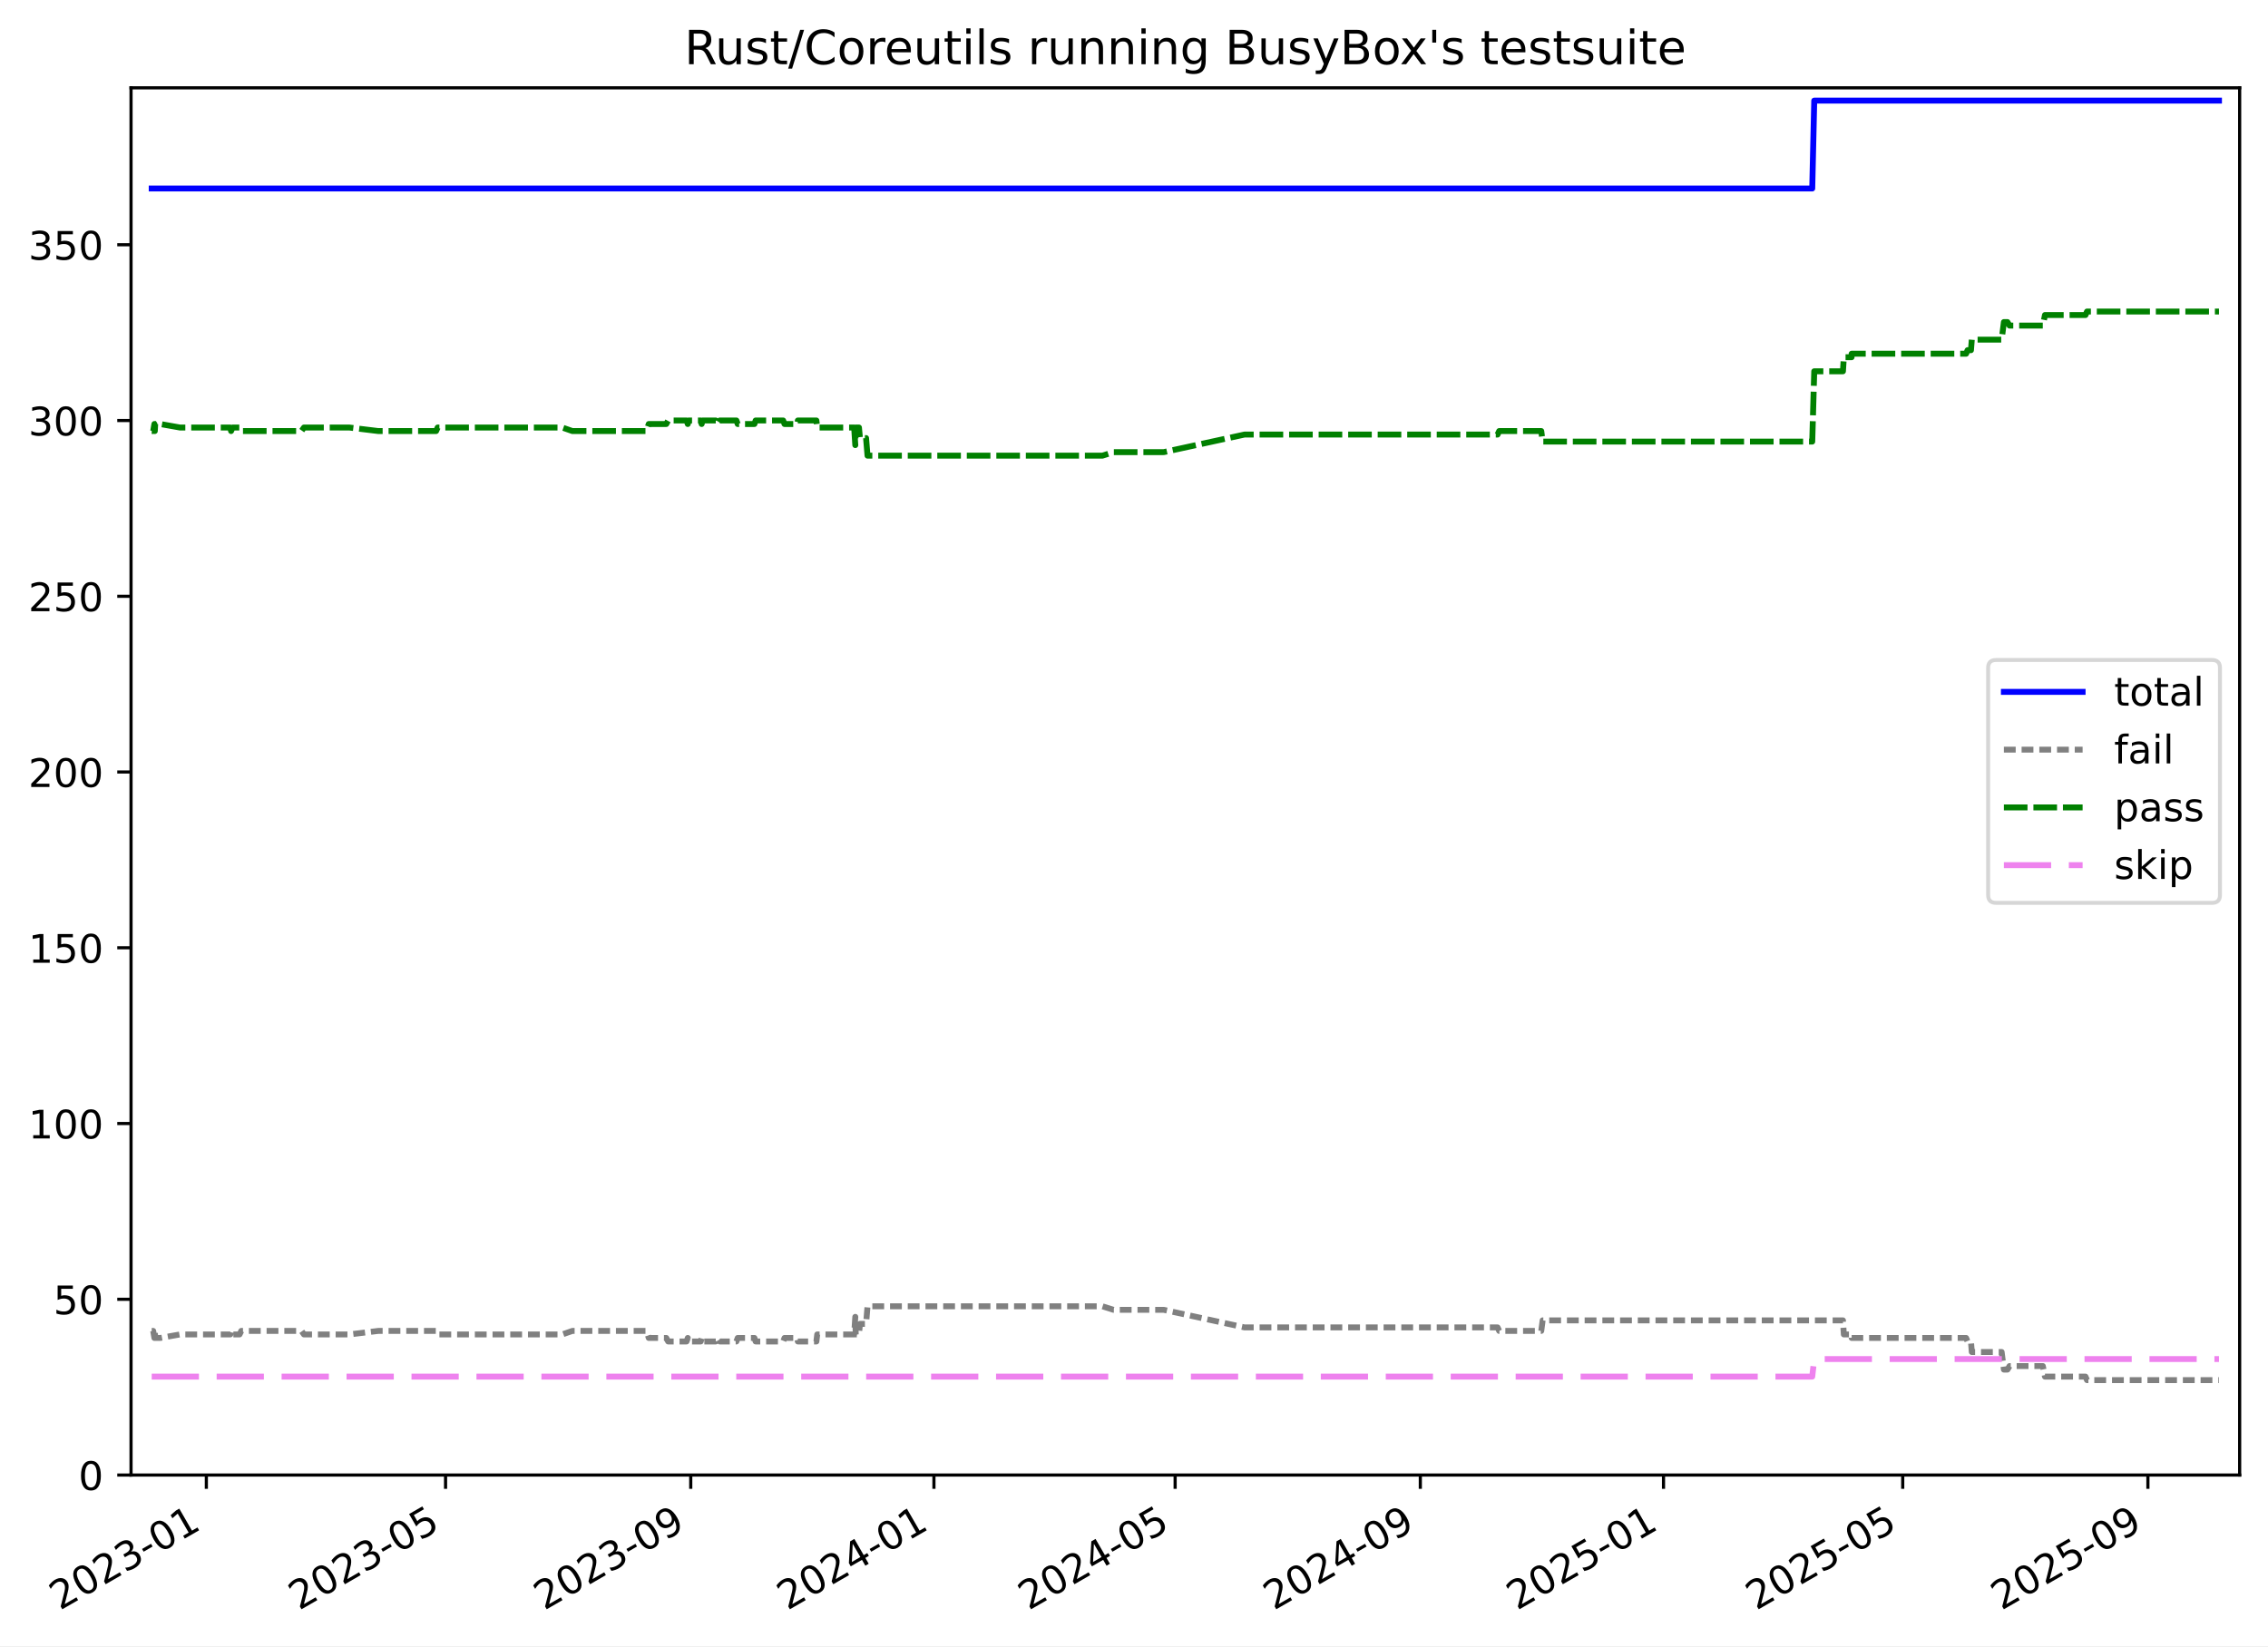
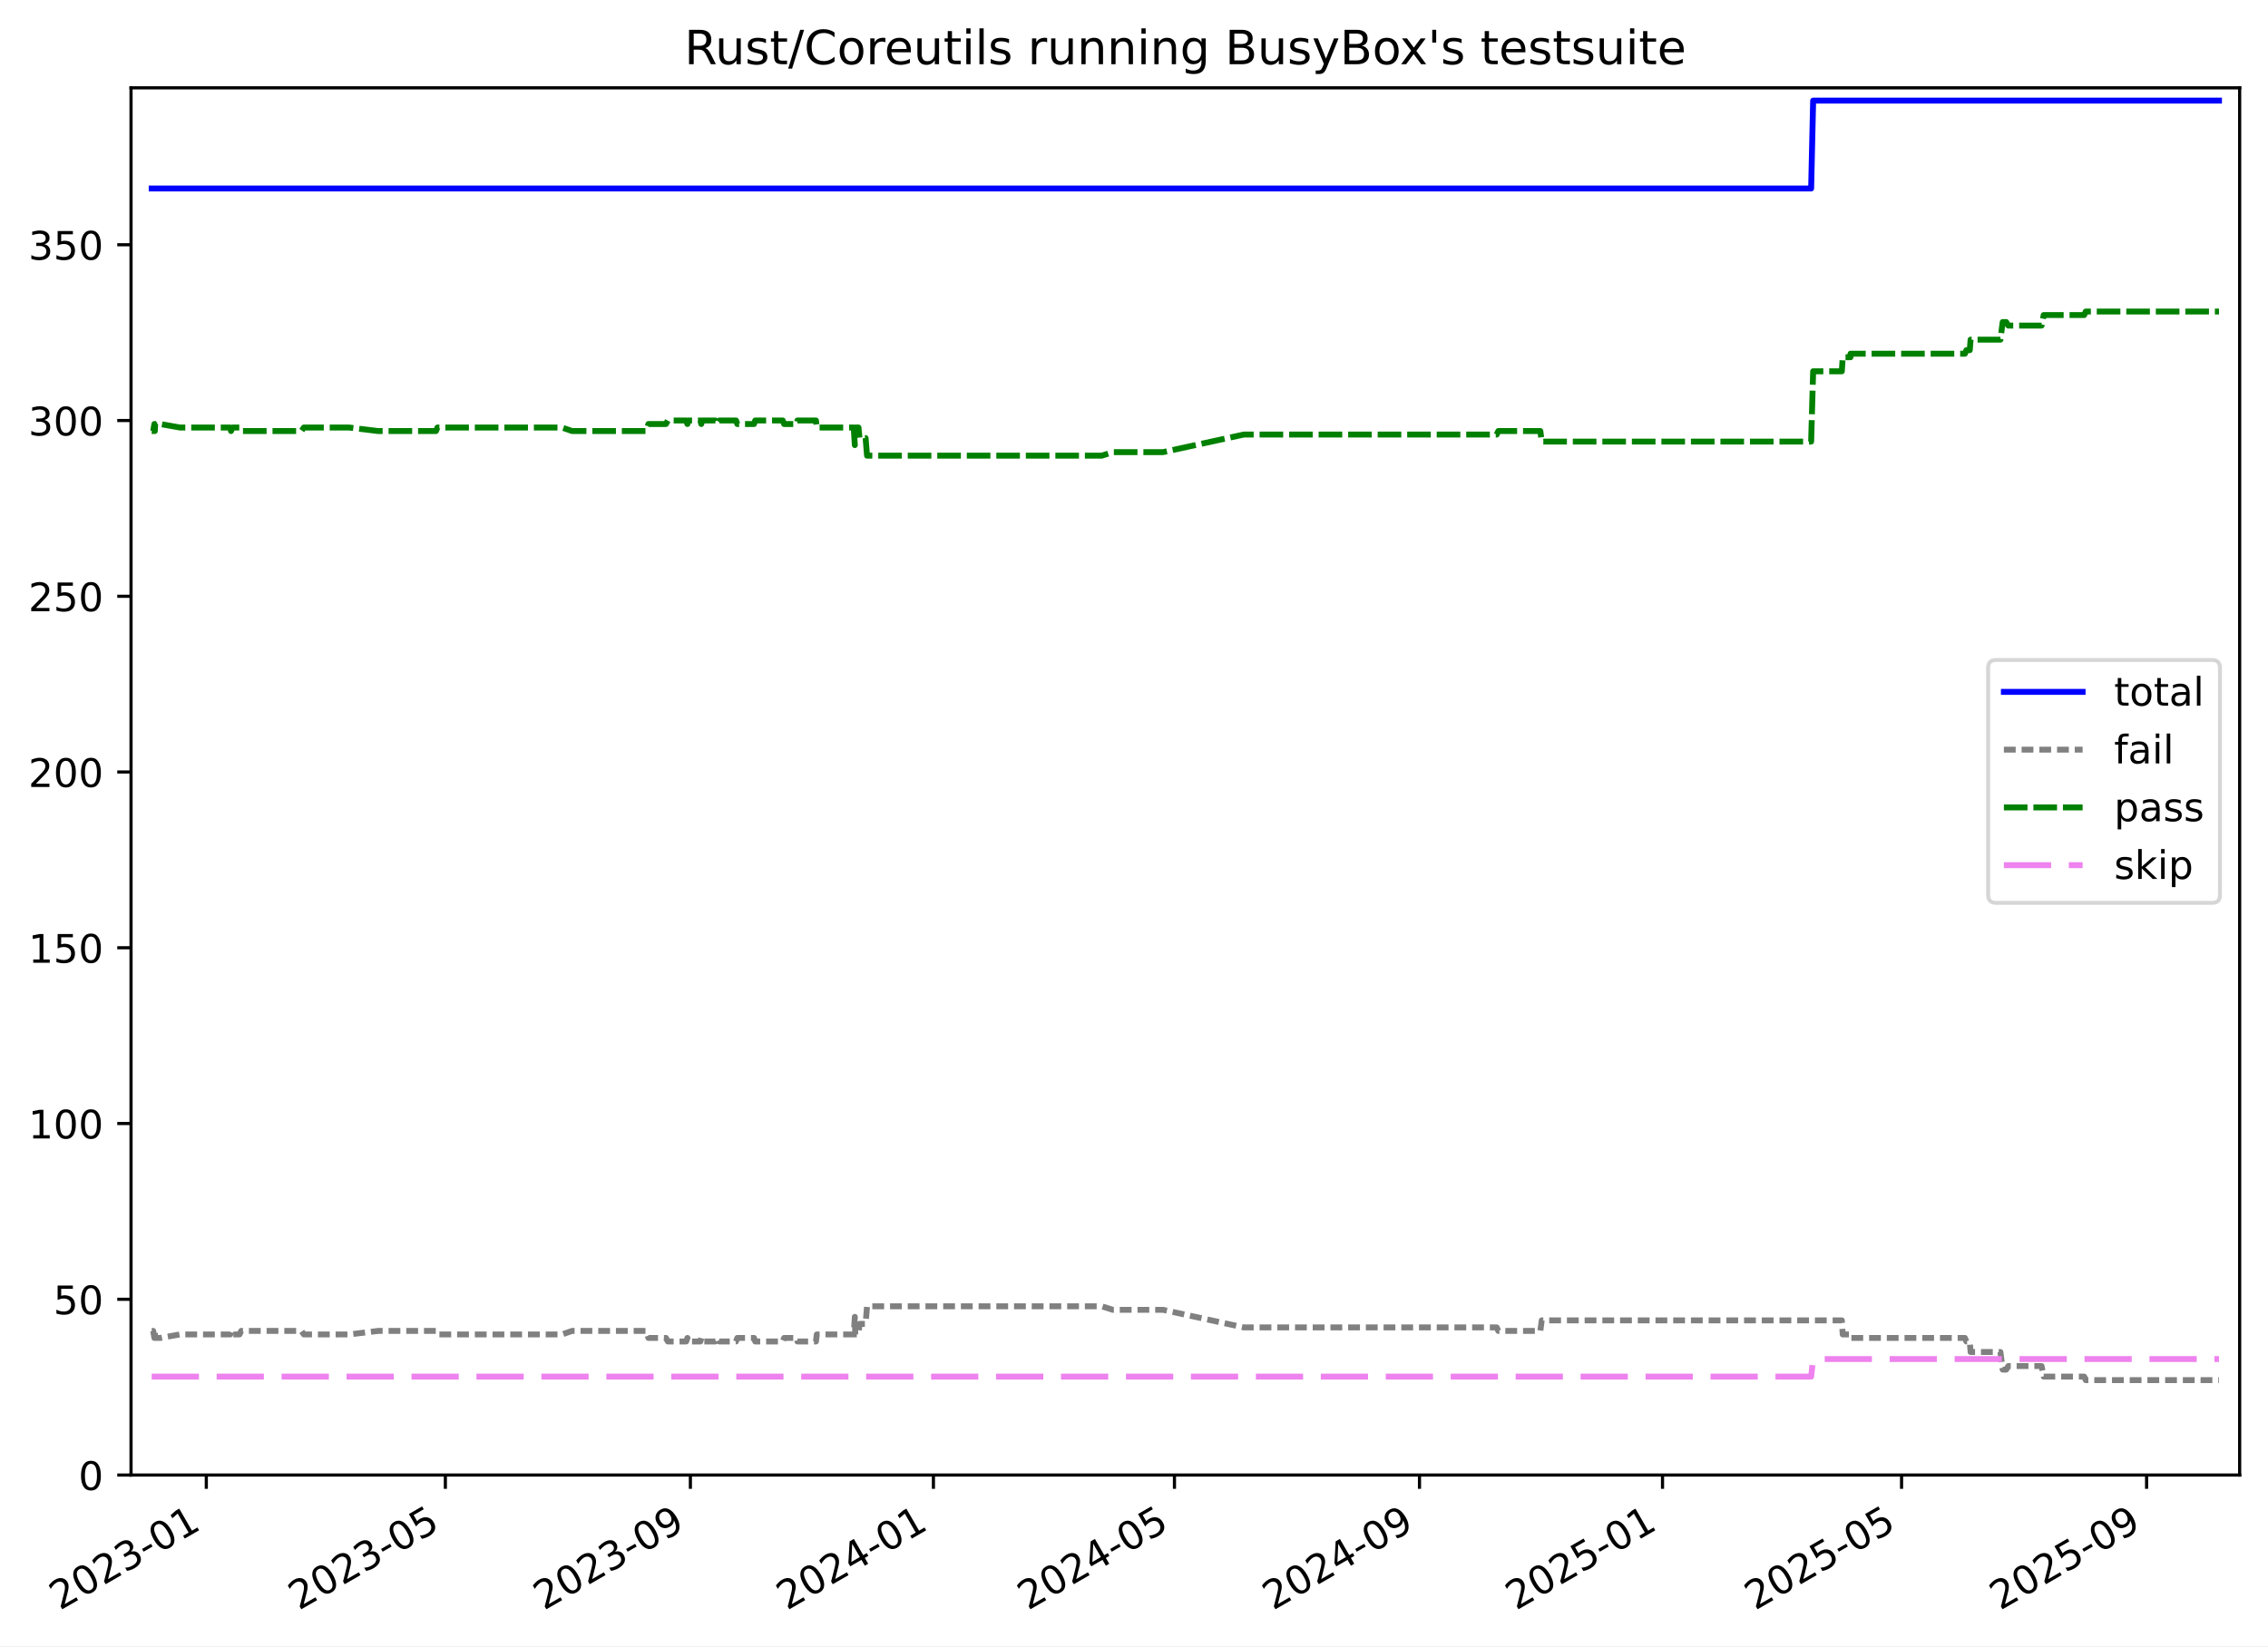
<svg xmlns="http://www.w3.org/2000/svg" xmlns:xlink="http://www.w3.org/1999/xlink" width="576.168pt" height="418.303pt" viewBox="0 0 576.168 418.303" version="1.1">
  <defs>
    <style type="text/css">*{stroke-linejoin: round; stroke-linecap: butt}</style>
  </defs>
  <g id="figure_1">
    <g id="patch_1">
      <path d="M -0 418.303  L 576.168 418.303  L 576.168 0  L -0 0  z " style="fill: #ffffff" />
    </g>
    <g id="axes_1">
      <g id="patch_2">
        <path d="M 33.288 374.83  L 568.967 374.83  L 568.967 22.318  L 33.288 22.318  z " style="fill: #ffffff" />
      </g>
      <g id="matplotlib.axis_1">
        <g id="xtick_1">
          <g id="line2d_1">
            <defs>
-               <path id="md7e849ab6e" d="M 0 0  L 0 3.5  " style="stroke: #000000; stroke-width: 0.8" />
-             </defs>
-             <g>
-               <use xlink:href="#md7e849ab6e" x="52.421" y="374.83" style="stroke: #000000; stroke-width: 0.8" />
+               <path id="m1ef2f9c9e7" d="M 0 0  L 0 3.5  " style="stroke: #000000; stroke-width: 0.8" />
+             </defs>
+             <g>
+               <use xlink:href="#m1ef2f9c9e7" x="52.412" y="374.83" style="stroke: #000000; stroke-width: 0.8" />
            </g>
          </g>
          <g id="text_1">
-             <g transform="translate(15.19619 409.302) rotate(-30) scale(0.1 -0.1)">
+             <g transform="translate(15.18704 409.302) rotate(-30) scale(0.1 -0.1)">
              <defs>
                <path id="DejaVuSans-32" d="M 1228 531  L 3431 531  L 3431 0  L 469 0  L 469 531  Q 828 903 1448 1529  Q 2069 2156 2228 2338  Q 2531 2678 2651 2914  Q 2772 3150 2772 3378  Q 2772 3750 2511 3984  Q 2250 4219 1831 4219  Q 1534 4219 1204 4116  Q 875 4013 500 3803  L 500 4441  Q 881 4594 1212 4672  Q 1544 4750 1819 4750  Q 2544 4750 2975 4387  Q 3406 4025 3406 3419  Q 3406 3131 3298 2873  Q 3191 2616 2906 2266  Q 2828 2175 2409 1742  Q 1991 1309 1228 531  z " transform="scale(0.015625)" />
                <path id="DejaVuSans-30" d="M 2034 4250  Q 1547 4250 1301 3770  Q 1056 3291 1056 2328  Q 1056 1369 1301 889  Q 1547 409 2034 409  Q 2525 409 2770 889  Q 3016 1369 3016 2328  Q 3016 3291 2770 3770  Q 2525 4250 2034 4250  z M 2034 4750  Q 2819 4750 3233 4129  Q 3647 3509 3647 2328  Q 3647 1150 3233 529  Q 2819 -91 2034 -91  Q 1250 -91 836 529  Q 422 1150 422 2328  Q 422 3509 836 4129  Q 1250 4750 2034 4750  z " transform="scale(0.015625)" />
                <path id="DejaVuSans-33" d="M 2597 2516  Q 3050 2419 3304 2112  Q 3559 1806 3559 1356  Q 3559 666 3084 287  Q 2609 -91 1734 -91  Q 1441 -91 1130 -33  Q 819 25 488 141  L 488 750  Q 750 597 1062 519  Q 1375 441 1716 441  Q 2309 441 2620 675  Q 2931 909 2931 1356  Q 2931 1769 2642 2001  Q 2353 2234 1838 2234  L 1294 2234  L 1294 2753  L 1863 2753  Q 2328 2753 2575 2939  Q 2822 3125 2822 3475  Q 2822 3834 2567 4026  Q 2313 4219 1838 4219  Q 1578 4219 1281 4162  Q 984 4106 628 3988  L 628 4550  Q 988 4650 1302 4700  Q 1616 4750 1894 4750  Q 2613 4750 3031 4423  Q 3450 4097 3450 3541  Q 3450 3153 3228 2886  Q 3006 2619 2597 2516  z " transform="scale(0.015625)" />
                <path id="DejaVuSans-2d" d="M 313 2009  L 1997 2009  L 1997 1497  L 313 1497  L 313 2009  z " transform="scale(0.015625)" />
                <path id="DejaVuSans-31" d="M 794 531  L 1825 531  L 1825 4091  L 703 3866  L 703 4441  L 1819 4666  L 2450 4666  L 2450 531  L 3481 531  L 3481 0  L 794 0  L 794 531  z " transform="scale(0.015625)" />
              </defs>
              <use xlink:href="#DejaVuSans-32" />
              <use xlink:href="#DejaVuSans-30" x="63.623" />
              <use xlink:href="#DejaVuSans-32" x="127.246" />
              <use xlink:href="#DejaVuSans-33" x="190.869" />
              <use xlink:href="#DejaVuSans-2d" x="254.492" />
              <use xlink:href="#DejaVuSans-30" x="290.576" />
              <use xlink:href="#DejaVuSans-31" x="354.199" />
            </g>
          </g>
        </g>
        <g id="xtick_2">
          <g id="line2d_2">
            <g>
-               <use xlink:href="#md7e849ab6e" x="113.19" y="374.83" style="stroke: #000000; stroke-width: 0.8" />
+               <use xlink:href="#m1ef2f9c9e7" x="113.14" y="374.83" style="stroke: #000000; stroke-width: 0.8" />
            </g>
          </g>
          <g id="text_2">
-             <g transform="translate(75.96479 409.302) rotate(-30) scale(0.1 -0.1)">
+             <g transform="translate(75.91558 409.302) rotate(-30) scale(0.1 -0.1)">
              <defs>
                <path id="DejaVuSans-35" d="M 691 4666  L 3169 4666  L 3169 4134  L 1269 4134  L 1269 2991  Q 1406 3038 1543 3061  Q 1681 3084 1819 3084  Q 2600 3084 3056 2656  Q 3513 2228 3513 1497  Q 3513 744 3044 326  Q 2575 -91 1722 -91  Q 1428 -91 1123 -41  Q 819 9 494 109  L 494 744  Q 775 591 1075 516  Q 1375 441 1709 441  Q 2250 441 2565 725  Q 2881 1009 2881 1497  Q 2881 1984 2565 2268  Q 2250 2553 1709 2553  Q 1456 2553 1204 2497  Q 953 2441 691 2322  L 691 4666  z " transform="scale(0.015625)" />
              </defs>
              <use xlink:href="#DejaVuSans-32" />
              <use xlink:href="#DejaVuSans-30" x="63.623" />
              <use xlink:href="#DejaVuSans-32" x="127.246" />
              <use xlink:href="#DejaVuSans-33" x="190.869" />
              <use xlink:href="#DejaVuSans-2d" x="254.492" />
              <use xlink:href="#DejaVuSans-30" x="290.576" />
              <use xlink:href="#DejaVuSans-35" x="354.199" />
            </g>
          </g>
        </g>
        <g id="xtick_3">
          <g id="line2d_3">
            <g>
-               <use xlink:href="#md7e849ab6e" x="175.477" y="374.83" style="stroke: #000000; stroke-width: 0.8" />
+               <use xlink:href="#m1ef2f9c9e7" x="175.387" y="374.83" style="stroke: #000000; stroke-width: 0.8" />
            </g>
          </g>
          <g id="text_3">
-             <g transform="translate(138.2526 409.302) rotate(-30) scale(0.1 -0.1)">
+             <g transform="translate(138.1623 409.302) rotate(-30) scale(0.1 -0.1)">
              <defs>
                <path id="DejaVuSans-39" d="M 703 97  L 703 672  Q 941 559 1184 500  Q 1428 441 1663 441  Q 2288 441 2617 861  Q 2947 1281 2994 2138  Q 2813 1869 2534 1725  Q 2256 1581 1919 1581  Q 1219 1581 811 2004  Q 403 2428 403 3163  Q 403 3881 828 4315  Q 1253 4750 1959 4750  Q 2769 4750 3195 4129  Q 3622 3509 3622 2328  Q 3622 1225 3098 567  Q 2575 -91 1691 -91  Q 1453 -91 1209 -44  Q 966 3 703 97  z M 1959 2075  Q 2384 2075 2632 2365  Q 2881 2656 2881 3163  Q 2881 3666 2632 3958  Q 2384 4250 1959 4250  Q 1534 4250 1286 3958  Q 1038 3666 1038 3163  Q 1038 2656 1286 2365  Q 1534 2075 1959 2075  z " transform="scale(0.015625)" />
              </defs>
              <use xlink:href="#DejaVuSans-32" />
              <use xlink:href="#DejaVuSans-30" x="63.623" />
              <use xlink:href="#DejaVuSans-32" x="127.246" />
              <use xlink:href="#DejaVuSans-33" x="190.869" />
              <use xlink:href="#DejaVuSans-2d" x="254.492" />
              <use xlink:href="#DejaVuSans-30" x="290.576" />
              <use xlink:href="#DejaVuSans-39" x="354.199" />
            </g>
          </g>
        </g>
        <g id="xtick_4">
          <g id="line2d_4">
            <g>
-               <use xlink:href="#md7e849ab6e" x="237.259" y="374.83" style="stroke: #000000; stroke-width: 0.8" />
+               <use xlink:href="#m1ef2f9c9e7" x="237.128" y="374.83" style="stroke: #000000; stroke-width: 0.8" />
            </g>
          </g>
          <g id="text_4">
-             <g transform="translate(200.034 409.302) rotate(-30) scale(0.1 -0.1)">
+             <g transform="translate(199.903 409.302) rotate(-30) scale(0.1 -0.1)">
              <defs>
                <path id="DejaVuSans-34" d="M 2419 4116  L 825 1625  L 2419 1625  L 2419 4116  z M 2253 4666  L 3047 4666  L 3047 1625  L 3713 1625  L 3713 1100  L 3047 1100  L 3047 0  L 2419 0  L 2419 1100  L 313 1100  L 313 1709  L 2253 4666  z " transform="scale(0.015625)" />
              </defs>
              <use xlink:href="#DejaVuSans-32" />
              <use xlink:href="#DejaVuSans-30" x="63.623" />
              <use xlink:href="#DejaVuSans-32" x="127.246" />
              <use xlink:href="#DejaVuSans-34" x="190.869" />
              <use xlink:href="#DejaVuSans-2d" x="254.492" />
              <use xlink:href="#DejaVuSans-30" x="290.576" />
              <use xlink:href="#DejaVuSans-31" x="354.199" />
            </g>
          </g>
        </g>
        <g id="xtick_5">
          <g id="line2d_5">
            <g>
-               <use xlink:href="#md7e849ab6e" x="298.534" y="374.83" style="stroke: #000000; stroke-width: 0.8" />
+               <use xlink:href="#m1ef2f9c9e7" x="298.362" y="374.83" style="stroke: #000000; stroke-width: 0.8" />
            </g>
          </g>
          <g id="text_5">
-             <g transform="translate(261.309 409.302) rotate(-30) scale(0.1 -0.1)">
+             <g transform="translate(261.1376 409.302) rotate(-30) scale(0.1 -0.1)">
              <use xlink:href="#DejaVuSans-32" />
              <use xlink:href="#DejaVuSans-30" x="63.623" />
              <use xlink:href="#DejaVuSans-32" x="127.246" />
              <use xlink:href="#DejaVuSans-34" x="190.869" />
              <use xlink:href="#DejaVuSans-2d" x="254.492" />
              <use xlink:href="#DejaVuSans-30" x="290.576" />
              <use xlink:href="#DejaVuSans-35" x="354.199" />
            </g>
          </g>
        </g>
        <g id="xtick_6">
          <g id="line2d_6">
            <g>
-               <use xlink:href="#md7e849ab6e" x="360.822" y="374.83" style="stroke: #000000; stroke-width: 0.8" />
+               <use xlink:href="#m1ef2f9c9e7" x="360.609" y="374.83" style="stroke: #000000; stroke-width: 0.8" />
            </g>
          </g>
          <g id="text_6">
-             <g transform="translate(323.5968 409.302) rotate(-30) scale(0.1 -0.1)">
+             <g transform="translate(323.3844 409.302) rotate(-30) scale(0.1 -0.1)">
              <use xlink:href="#DejaVuSans-32" />
              <use xlink:href="#DejaVuSans-30" x="63.623" />
              <use xlink:href="#DejaVuSans-32" x="127.246" />
              <use xlink:href="#DejaVuSans-34" x="190.869" />
              <use xlink:href="#DejaVuSans-2d" x="254.492" />
              <use xlink:href="#DejaVuSans-30" x="290.576" />
              <use xlink:href="#DejaVuSans-39" x="354.199" />
            </g>
          </g>
        </g>
        <g id="xtick_7">
          <g id="line2d_7">
            <g>
-               <use xlink:href="#md7e849ab6e" x="422.603" y="374.83" style="stroke: #000000; stroke-width: 0.8" />
+               <use xlink:href="#m1ef2f9c9e7" x="422.35" y="374.83" style="stroke: #000000; stroke-width: 0.8" />
            </g>
          </g>
          <g id="text_7">
-             <g transform="translate(385.3783 409.302) rotate(-30) scale(0.1 -0.1)">
+             <g transform="translate(385.1251 409.302) rotate(-30) scale(0.1 -0.1)">
              <use xlink:href="#DejaVuSans-32" />
              <use xlink:href="#DejaVuSans-30" x="63.623" />
              <use xlink:href="#DejaVuSans-32" x="127.246" />
              <use xlink:href="#DejaVuSans-35" x="190.869" />
              <use xlink:href="#DejaVuSans-2d" x="254.492" />
              <use xlink:href="#DejaVuSans-30" x="290.576" />
              <use xlink:href="#DejaVuSans-31" x="354.199" />
            </g>
          </g>
        </g>
        <g id="xtick_8">
          <g id="line2d_8">
            <g>
-               <use xlink:href="#md7e849ab6e" x="483.372" y="374.83" style="stroke: #000000; stroke-width: 0.8" />
+               <use xlink:href="#m1ef2f9c9e7" x="483.078" y="374.83" style="stroke: #000000; stroke-width: 0.8" />
            </g>
          </g>
          <g id="text_8">
-             <g transform="translate(446.1469 409.302) rotate(-30) scale(0.1 -0.1)">
+             <g transform="translate(445.8536 409.302) rotate(-30) scale(0.1 -0.1)">
              <use xlink:href="#DejaVuSans-32" />
              <use xlink:href="#DejaVuSans-30" x="63.623" />
              <use xlink:href="#DejaVuSans-32" x="127.246" />
              <use xlink:href="#DejaVuSans-35" x="190.869" />
              <use xlink:href="#DejaVuSans-2d" x="254.492" />
              <use xlink:href="#DejaVuSans-30" x="290.576" />
              <use xlink:href="#DejaVuSans-35" x="354.199" />
            </g>
          </g>
        </g>
        <g id="xtick_9">
          <g id="line2d_9">
            <g>
-               <use xlink:href="#md7e849ab6e" x="545.659" y="374.83" style="stroke: #000000; stroke-width: 0.8" />
+               <use xlink:href="#m1ef2f9c9e7" x="545.325" y="374.83" style="stroke: #000000; stroke-width: 0.8" />
            </g>
          </g>
          <g id="text_9">
-             <g transform="translate(508.4347 409.302) rotate(-30) scale(0.1 -0.1)">
+             <g transform="translate(508.1004 409.302) rotate(-30) scale(0.1 -0.1)">
              <use xlink:href="#DejaVuSans-32" />
              <use xlink:href="#DejaVuSans-30" x="63.623" />
              <use xlink:href="#DejaVuSans-32" x="127.246" />
              <use xlink:href="#DejaVuSans-35" x="190.869" />
              <use xlink:href="#DejaVuSans-2d" x="254.492" />
              <use xlink:href="#DejaVuSans-30" x="290.576" />
              <use xlink:href="#DejaVuSans-39" x="354.199" />
            </g>
          </g>
        </g>
      </g>
      <g id="matplotlib.axis_2">
        <g id="ytick_1">
          <g id="line2d_10">
            <defs>
-               <path id="mc1e1598fec" d="M 0 0  L -3.5 0  " style="stroke: #000000; stroke-width: 0.8" />
-             </defs>
-             <g>
-               <use xlink:href="#mc1e1598fec" x="33.288" y="374.83" style="stroke: #000000; stroke-width: 0.8" />
+               <path id="mca14f9868f" d="M 0 0  L -3.5 0  " style="stroke: #000000; stroke-width: 0.8" />
+             </defs>
+             <g>
+               <use xlink:href="#mca14f9868f" x="33.288" y="374.83" style="stroke: #000000; stroke-width: 0.8" />
            </g>
          </g>
          <g id="text_10">
            <g transform="translate(19.925 378.6293) scale(0.1 -0.1)">
              <use xlink:href="#DejaVuSans-30" />
            </g>
          </g>
        </g>
        <g id="ytick_2">
          <g id="line2d_11">
            <g>
-               <use xlink:href="#mc1e1598fec" x="33.288" y="330.168" style="stroke: #000000; stroke-width: 0.8" />
+               <use xlink:href="#mca14f9868f" x="33.288" y="330.168" style="stroke: #000000; stroke-width: 0.8" />
            </g>
          </g>
          <g id="text_11">
            <g transform="translate(13.5625 333.9669) scale(0.1 -0.1)">
              <use xlink:href="#DejaVuSans-35" />
              <use xlink:href="#DejaVuSans-30" x="63.623" />
            </g>
          </g>
        </g>
        <g id="ytick_3">
          <g id="line2d_12">
            <g>
-               <use xlink:href="#mc1e1598fec" x="33.288" y="285.505" style="stroke: #000000; stroke-width: 0.8" />
+               <use xlink:href="#mca14f9868f" x="33.288" y="285.505" style="stroke: #000000; stroke-width: 0.8" />
            </g>
          </g>
          <g id="text_12">
            <g transform="translate(7.2 289.3044) scale(0.1 -0.1)">
              <use xlink:href="#DejaVuSans-31" />
              <use xlink:href="#DejaVuSans-30" x="63.623" />
              <use xlink:href="#DejaVuSans-30" x="127.246" />
            </g>
          </g>
        </g>
        <g id="ytick_4">
          <g id="line2d_13">
            <g>
-               <use xlink:href="#mc1e1598fec" x="33.288" y="240.843" style="stroke: #000000; stroke-width: 0.8" />
+               <use xlink:href="#mca14f9868f" x="33.288" y="240.843" style="stroke: #000000; stroke-width: 0.8" />
            </g>
          </g>
          <g id="text_13">
            <g transform="translate(7.2 244.6419) scale(0.1 -0.1)">
              <use xlink:href="#DejaVuSans-31" />
              <use xlink:href="#DejaVuSans-35" x="63.623" />
              <use xlink:href="#DejaVuSans-30" x="127.246" />
            </g>
          </g>
        </g>
        <g id="ytick_5">
          <g id="line2d_14">
            <g>
-               <use xlink:href="#mc1e1598fec" x="33.288" y="196.18" style="stroke: #000000; stroke-width: 0.8" />
+               <use xlink:href="#mca14f9868f" x="33.288" y="196.18" style="stroke: #000000; stroke-width: 0.8" />
            </g>
          </g>
          <g id="text_14">
            <g transform="translate(7.2 199.9794) scale(0.1 -0.1)">
              <use xlink:href="#DejaVuSans-32" />
              <use xlink:href="#DejaVuSans-30" x="63.623" />
              <use xlink:href="#DejaVuSans-30" x="127.246" />
            </g>
          </g>
        </g>
        <g id="ytick_6">
          <g id="line2d_15">
            <g>
-               <use xlink:href="#mc1e1598fec" x="33.288" y="151.518" style="stroke: #000000; stroke-width: 0.8" />
+               <use xlink:href="#mca14f9868f" x="33.288" y="151.518" style="stroke: #000000; stroke-width: 0.8" />
            </g>
          </g>
          <g id="text_15">
            <g transform="translate(7.2 155.317) scale(0.1 -0.1)">
              <use xlink:href="#DejaVuSans-32" />
              <use xlink:href="#DejaVuSans-35" x="63.623" />
              <use xlink:href="#DejaVuSans-30" x="127.246" />
            </g>
          </g>
        </g>
        <g id="ytick_7">
          <g id="line2d_16">
            <g>
-               <use xlink:href="#mc1e1598fec" x="33.288" y="106.855" style="stroke: #000000; stroke-width: 0.8" />
+               <use xlink:href="#mca14f9868f" x="33.288" y="106.855" style="stroke: #000000; stroke-width: 0.8" />
            </g>
          </g>
          <g id="text_16">
            <g transform="translate(7.2 110.6545) scale(0.1 -0.1)">
              <use xlink:href="#DejaVuSans-33" />
              <use xlink:href="#DejaVuSans-30" x="63.623" />
              <use xlink:href="#DejaVuSans-30" x="127.246" />
            </g>
          </g>
        </g>
        <g id="ytick_8">
          <g id="line2d_17">
            <g>
-               <use xlink:href="#mc1e1598fec" x="33.288" y="62.193" style="stroke: #000000; stroke-width: 0.8" />
+               <use xlink:href="#mca14f9868f" x="33.288" y="62.193" style="stroke: #000000; stroke-width: 0.8" />
            </g>
          </g>
          <g id="text_17">
            <g transform="translate(7.2 65.992) scale(0.1 -0.1)">
              <use xlink:href="#DejaVuSans-33" />
              <use xlink:href="#DejaVuSans-35" x="63.623" />
              <use xlink:href="#DejaVuSans-30" x="127.246" />
            </g>
          </g>
        </g>
      </g>
      <g id="line2d_18">
-         <path d="M 38.539 47.901  L 460.385 47.901  L 460.893 25.57  L 563.716 25.57  L 563.716 25.57  " clip-path="url(#p8dba50792d)" style="fill: none; stroke: #0000ff; stroke-width: 1.5; stroke-linecap: square" />
+         <path d="M 38.539 47.901  L 460.107 47.901  L 460.615 25.57  L 563.716 25.57  L 563.716 25.57  " clip-path="url(#p50ca19758c)" style="fill: none; stroke: #0000ff; stroke-width: 1.5; stroke-linecap: square" />
      </g>
      <g id="line2d_19">
-         <path d="M 38.539 338.207  L 38.916 338.207  L 39.223 339.993  L 39.331 338.207  L 39.425 339.993  L 40.71 339.993  L 45.723 339.1  L 58.503 339.1  L 58.704 338.207  L 59.101 339.1  L 60.857 339.1  L 61.294 338.207  L 76.596 338.207  L 77.222 339.1  L 88.752 339.1  L 96.09 338.207  L 110.788 338.207  L 111.182 339.1  L 142.839 339.1  L 145.403 338.207  L 164.241 338.207  L 164.81 339.993  L 169.263 339.993  L 169.741 340.887  L 174.407 340.887  L 174.724 339.993  L 174.95 340.887  L 178.018 340.887  L 178.25 339.993  L 178.494 340.887  L 181.835 340.887  L 182.286 339.993  L 182.851 340.887  L 187.079 340.887  L 187.411 339.993  L 191.657 339.993  L 191.963 340.887  L 198.959 340.887  L 199.304 339.993  L 202.495 339.993  L 202.688 340.887  L 207.397 340.887  L 207.61 339.1  L 216.996 339.1  L 217.281 334.634  L 217.393 339.1  L 218.214 339.1  L 218.464 336.42  L 220.018 336.42  L 220.387 331.954  L 280.068 331.954  L 282.874 332.847  L 295.635 332.847  L 316.16 337.314  L 380.447 337.314  L 380.861 338.207  L 391.544 338.207  L 391.895 335.527  L 468.187 335.527  L 468.41 339.1  L 470.379 339.1  L 470.398 339.993  L 499.475 339.993  L 499.842 340.887  L 500.708 340.887  L 500.917 343.566  L 508.503 343.566  L 509.074 348.033  L 509.976 348.033  L 510.511 347.139  L 518.969 347.139  L 519.506 349.819  L 529.799 349.819  L 530.192 350.712  L 563.716 350.712  L 563.716 350.712  " clip-path="url(#p8dba50792d)" style="fill: none; stroke-dasharray: 3,1.5; stroke-dashoffset: 0; stroke: #808080; stroke-width: 1.5" />
+         <path d="M 38.539 338.207  L 38.916 338.207  L 39.222 339.993  L 39.331 338.207  L 39.425 339.993  L 40.708 339.993  L 45.718 339.1  L 58.49 339.1  L 58.691 338.207  L 59.088 339.1  L 60.842 339.1  L 61.279 338.207  L 76.571 338.207  L 77.197 339.1  L 88.719 339.1  L 96.052 338.207  L 110.74 338.207  L 111.134 339.1  L 142.77 339.1  L 145.333 338.207  L 164.158 338.207  L 164.727 339.993  L 169.177 339.993  L 169.655 340.887  L 174.317 340.887  L 174.634 339.993  L 174.86 340.887  L 177.926 340.887  L 178.158 339.993  L 178.402 340.887  L 181.741 340.887  L 182.192 339.993  L 182.756 340.887  L 186.981 340.887  L 187.313 339.993  L 191.556 339.993  L 191.862 340.887  L 198.854 340.887  L 199.198 339.993  L 202.387 339.993  L 202.579 340.887  L 207.285 340.887  L 207.498 339.1  L 216.879 339.1  L 217.163 334.634  L 217.275 339.1  L 218.095 339.1  L 218.346 336.42  L 219.898 336.42  L 220.267 331.954  L 279.909 331.954  L 282.712 332.847  L 295.466 332.847  L 315.977 337.314  L 380.221 337.314  L 380.635 338.207  L 391.311 338.207  L 391.662 335.527  L 467.904 335.527  L 468.126 339.1  L 470.095 339.1  L 470.113 339.993  L 499.172 339.993  L 499.537 340.887  L 500.403 340.887  L 500.612 343.566  L 508.193 343.566  L 508.764 348.033  L 509.665 348.033  L 510.2 347.139  L 518.652 347.139  L 519.189 349.819  L 529.475 349.819  L 529.868 350.712  L 563.716 350.712  L 563.716 350.712  " clip-path="url(#p50ca19758c)" style="fill: none; stroke-dasharray: 3,1.5; stroke-dashoffset: 0; stroke: #808080; stroke-width: 1.5" />
      </g>
      <g id="line2d_20">
-         <path d="M 38.539 109.535  L 38.916 109.535  L 39.223 107.749  L 39.331 109.535  L 39.425 107.749  L 40.71 107.749  L 45.723 108.642  L 58.503 108.642  L 58.704 109.535  L 59.101 108.642  L 60.857 108.642  L 61.294 109.535  L 76.596 109.535  L 77.222 108.642  L 88.752 108.642  L 96.09 109.535  L 110.788 109.535  L 111.182 108.642  L 142.839 108.642  L 145.403 109.535  L 164.241 109.535  L 164.81 107.749  L 169.263 107.749  L 169.741 106.855  L 174.407 106.855  L 174.724 107.749  L 174.95 106.855  L 178.018 106.855  L 178.25 107.749  L 178.494 106.855  L 181.835 106.855  L 182.286 107.749  L 182.851 106.855  L 187.079 106.855  L 187.411 107.749  L 191.657 107.749  L 191.963 106.855  L 198.959 106.855  L 199.304 107.749  L 202.495 107.749  L 202.688 106.855  L 207.397 106.855  L 207.61 108.642  L 216.996 108.642  L 217.281 113.108  L 217.393 108.642  L 218.214 108.642  L 218.464 111.322  L 220.018 111.322  L 220.387 115.788  L 280.068 115.788  L 282.874 114.895  L 295.635 114.895  L 316.16 110.428  L 380.447 110.428  L 380.861 109.535  L 391.544 109.535  L 391.895 112.215  L 460.385 112.215  L 460.893 94.35  L 468.187 94.35  L 468.41 90.777  L 470.379 90.777  L 470.398 89.884  L 499.475 89.884  L 499.842 88.99  L 500.708 88.99  L 500.917 86.311  L 508.503 86.311  L 509.074 81.844  L 509.976 81.844  L 510.511 82.738  L 518.969 82.738  L 519.506 80.058  L 529.799 80.058  L 530.192 79.165  L 563.716 79.165  L 563.716 79.165  " clip-path="url(#p8dba50792d)" style="fill: none; stroke-dasharray: 6,1.5; stroke-dashoffset: 0; stroke: #008000; stroke-width: 1.5" />
+         <path d="M 38.539 109.535  L 38.916 109.535  L 39.222 107.749  L 39.331 109.535  L 39.425 107.749  L 40.708 107.749  L 45.718 108.642  L 58.49 108.642  L 58.691 109.535  L 59.088 108.642  L 60.842 108.642  L 61.279 109.535  L 76.571 109.535  L 77.197 108.642  L 88.719 108.642  L 96.052 109.535  L 110.74 109.535  L 111.134 108.642  L 142.77 108.642  L 145.333 109.535  L 164.158 109.535  L 164.727 107.749  L 169.177 107.749  L 169.655 106.855  L 174.317 106.855  L 174.634 107.749  L 174.86 106.855  L 177.926 106.855  L 178.158 107.749  L 178.402 106.855  L 181.741 106.855  L 182.192 107.749  L 182.756 106.855  L 186.981 106.855  L 187.313 107.749  L 191.556 107.749  L 191.862 106.855  L 198.854 106.855  L 199.198 107.749  L 202.387 107.749  L 202.579 106.855  L 207.285 106.855  L 207.498 108.642  L 216.879 108.642  L 217.163 113.108  L 217.275 108.642  L 218.095 108.642  L 218.346 111.322  L 219.898 111.322  L 220.267 115.788  L 279.909 115.788  L 282.712 114.895  L 295.466 114.895  L 315.977 110.428  L 380.221 110.428  L 380.635 109.535  L 391.311 109.535  L 391.662 112.215  L 460.107 112.215  L 460.615 94.35  L 467.904 94.35  L 468.126 90.777  L 470.095 90.777  L 470.113 89.884  L 499.172 89.884  L 499.537 88.99  L 500.403 88.99  L 500.612 86.311  L 508.193 86.311  L 508.764 81.844  L 509.665 81.844  L 510.2 82.738  L 518.652 82.738  L 519.189 80.058  L 529.475 80.058  L 529.868 79.165  L 563.716 79.165  L 563.716 79.165  " clip-path="url(#p50ca19758c)" style="fill: none; stroke-dasharray: 6,1.5; stroke-dashoffset: 0; stroke: #008000; stroke-width: 1.5" />
      </g>
      <g id="line2d_21">
-         <path d="M 38.539 349.819  L 460.385 349.819  L 460.893 345.353  L 563.716 345.353  L 563.716 345.353  " clip-path="url(#p8dba50792d)" style="fill: none; stroke-dasharray: 12,4.5; stroke-dashoffset: 0; stroke: #ee82ee; stroke-width: 1.5" />
+         <path d="M 38.539 349.819  L 460.107 349.819  L 460.615 345.353  L 563.716 345.353  L 563.716 345.353  " clip-path="url(#p50ca19758c)" style="fill: none; stroke-dasharray: 12,4.5; stroke-dashoffset: 0; stroke: #ee82ee; stroke-width: 1.5" />
      </g>
      <g id="patch_3">
        <path d="M 33.288 374.83  L 33.288 22.318  " style="fill: none; stroke: #000000; stroke-width: 0.8; stroke-linejoin: miter; stroke-linecap: square" />
      </g>
      <g id="patch_4">
        <path d="M 568.967 374.83  L 568.967 22.318  " style="fill: none; stroke: #000000; stroke-width: 0.8; stroke-linejoin: miter; stroke-linecap: square" />
      </g>
      <g id="patch_5">
        <path d="M 33.288 374.83  L 568.967 374.83  " style="fill: none; stroke: #000000; stroke-width: 0.8; stroke-linejoin: miter; stroke-linecap: square" />
      </g>
      <g id="patch_6">
        <path d="M 33.288 22.318  L 568.967 22.318  " style="fill: none; stroke: #000000; stroke-width: 0.8; stroke-linejoin: miter; stroke-linecap: square" />
      </g>
      <g id="text_18">
        <g transform="translate(173.8722 16.31812) scale(0.12 -0.12)">
          <defs>
            <path id="DejaVuSans-52" d="M 2841 2188  Q 3044 2119 3236 1894  Q 3428 1669 3622 1275  L 4263 0  L 3584 0  L 2988 1197  Q 2756 1666 2539 1819  Q 2322 1972 1947 1972  L 1259 1972  L 1259 0  L 628 0  L 628 4666  L 2053 4666  Q 2853 4666 3247 4331  Q 3641 3997 3641 3322  Q 3641 2881 3436 2590  Q 3231 2300 2841 2188  z M 1259 4147  L 1259 2491  L 2053 2491  Q 2509 2491 2742 2702  Q 2975 2913 2975 3322  Q 2975 3731 2742 3939  Q 2509 4147 2053 4147  L 1259 4147  z " transform="scale(0.015625)" />
            <path id="DejaVuSans-75" d="M 544 1381  L 544 3500  L 1119 3500  L 1119 1403  Q 1119 906 1312 657  Q 1506 409 1894 409  Q 2359 409 2629 706  Q 2900 1003 2900 1516  L 2900 3500  L 3475 3500  L 3475 0  L 2900 0  L 2900 538  Q 2691 219 2414 64  Q 2138 -91 1772 -91  Q 1169 -91 856 284  Q 544 659 544 1381  z M 1991 3584  L 1991 3584  z " transform="scale(0.015625)" />
            <path id="DejaVuSans-73" d="M 2834 3397  L 2834 2853  Q 2591 2978 2328 3040  Q 2066 3103 1784 3103  Q 1356 3103 1142 2972  Q 928 2841 928 2578  Q 928 2378 1081 2264  Q 1234 2150 1697 2047  L 1894 2003  Q 2506 1872 2764 1633  Q 3022 1394 3022 966  Q 3022 478 2636 193  Q 2250 -91 1575 -91  Q 1294 -91 989 -36  Q 684 19 347 128  L 347 722  Q 666 556 975 473  Q 1284 391 1588 391  Q 1994 391 2212 530  Q 2431 669 2431 922  Q 2431 1156 2273 1281  Q 2116 1406 1581 1522  L 1381 1569  Q 847 1681 609 1914  Q 372 2147 372 2553  Q 372 3047 722 3315  Q 1072 3584 1716 3584  Q 2034 3584 2315 3537  Q 2597 3491 2834 3397  z " transform="scale(0.015625)" />
            <path id="DejaVuSans-74" d="M 1172 4494  L 1172 3500  L 2356 3500  L 2356 3053  L 1172 3053  L 1172 1153  Q 1172 725 1289 603  Q 1406 481 1766 481  L 2356 481  L 2356 0  L 1766 0  Q 1100 0 847 248  Q 594 497 594 1153  L 594 3053  L 172 3053  L 172 3500  L 594 3500  L 594 4494  L 1172 4494  z " transform="scale(0.015625)" />
            <path id="DejaVuSans-2f" d="M 1625 4666  L 2156 4666  L 531 -594  L 0 -594  L 1625 4666  z " transform="scale(0.015625)" />
            <path id="DejaVuSans-43" d="M 4122 4306  L 4122 3641  Q 3803 3938 3442 4084  Q 3081 4231 2675 4231  Q 1875 4231 1450 3742  Q 1025 3253 1025 2328  Q 1025 1406 1450 917  Q 1875 428 2675 428  Q 3081 428 3442 575  Q 3803 722 4122 1019  L 4122 359  Q 3791 134 3420 21  Q 3050 -91 2638 -91  Q 1578 -91 968 557  Q 359 1206 359 2328  Q 359 3453 968 4101  Q 1578 4750 2638 4750  Q 3056 4750 3426 4639  Q 3797 4528 4122 4306  z " transform="scale(0.015625)" />
            <path id="DejaVuSans-6f" d="M 1959 3097  Q 1497 3097 1228 2736  Q 959 2375 959 1747  Q 959 1119 1226 758  Q 1494 397 1959 397  Q 2419 397 2687 759  Q 2956 1122 2956 1747  Q 2956 2369 2687 2733  Q 2419 3097 1959 3097  z M 1959 3584  Q 2709 3584 3137 3096  Q 3566 2609 3566 1747  Q 3566 888 3137 398  Q 2709 -91 1959 -91  Q 1206 -91 779 398  Q 353 888 353 1747  Q 353 2609 779 3096  Q 1206 3584 1959 3584  z " transform="scale(0.015625)" />
            <path id="DejaVuSans-72" d="M 2631 2963  Q 2534 3019 2420 3045  Q 2306 3072 2169 3072  Q 1681 3072 1420 2755  Q 1159 2438 1159 1844  L 1159 0  L 581 0  L 581 3500  L 1159 3500  L 1159 2956  Q 1341 3275 1631 3429  Q 1922 3584 2338 3584  Q 2397 3584 2469 3576  Q 2541 3569 2628 3553  L 2631 2963  z " transform="scale(0.015625)" />
            <path id="DejaVuSans-65" d="M 3597 1894  L 3597 1613  L 953 1613  Q 991 1019 1311 708  Q 1631 397 2203 397  Q 2534 397 2845 478  Q 3156 559 3463 722  L 3463 178  Q 3153 47 2828 -22  Q 2503 -91 2169 -91  Q 1331 -91 842 396  Q 353 884 353 1716  Q 353 2575 817 3079  Q 1281 3584 2069 3584  Q 2775 3584 3186 3129  Q 3597 2675 3597 1894  z M 3022 2063  Q 3016 2534 2758 2815  Q 2500 3097 2075 3097  Q 1594 3097 1305 2825  Q 1016 2553 972 2059  L 3022 2063  z " transform="scale(0.015625)" />
            <path id="DejaVuSans-69" d="M 603 3500  L 1178 3500  L 1178 0  L 603 0  L 603 3500  z M 603 4863  L 1178 4863  L 1178 4134  L 603 4134  L 603 4863  z " transform="scale(0.015625)" />
            <path id="DejaVuSans-6c" d="M 603 4863  L 1178 4863  L 1178 0  L 603 0  L 603 4863  z " transform="scale(0.015625)" />
            <path id="DejaVuSans-20" transform="scale(0.015625)" />
            <path id="DejaVuSans-6e" d="M 3513 2113  L 3513 0  L 2938 0  L 2938 2094  Q 2938 2591 2744 2837  Q 2550 3084 2163 3084  Q 1697 3084 1428 2787  Q 1159 2491 1159 1978  L 1159 0  L 581 0  L 581 3500  L 1159 3500  L 1159 2956  Q 1366 3272 1645 3428  Q 1925 3584 2291 3584  Q 2894 3584 3203 3211  Q 3513 2838 3513 2113  z " transform="scale(0.015625)" />
            <path id="DejaVuSans-67" d="M 2906 1791  Q 2906 2416 2648 2759  Q 2391 3103 1925 3103  Q 1463 3103 1205 2759  Q 947 2416 947 1791  Q 947 1169 1205 825  Q 1463 481 1925 481  Q 2391 481 2648 825  Q 2906 1169 2906 1791  z M 3481 434  Q 3481 -459 3084 -895  Q 2688 -1331 1869 -1331  Q 1566 -1331 1297 -1286  Q 1028 -1241 775 -1147  L 775 -588  Q 1028 -725 1275 -790  Q 1522 -856 1778 -856  Q 2344 -856 2625 -561  Q 2906 -266 2906 331  L 2906 616  Q 2728 306 2450 153  Q 2172 0 1784 0  Q 1141 0 747 490  Q 353 981 353 1791  Q 353 2603 747 3093  Q 1141 3584 1784 3584  Q 2172 3584 2450 3431  Q 2728 3278 2906 2969  L 2906 3500  L 3481 3500  L 3481 434  z " transform="scale(0.015625)" />
            <path id="DejaVuSans-42" d="M 1259 2228  L 1259 519  L 2272 519  Q 2781 519 3026 730  Q 3272 941 3272 1375  Q 3272 1813 3026 2020  Q 2781 2228 2272 2228  L 1259 2228  z M 1259 4147  L 1259 2741  L 2194 2741  Q 2656 2741 2882 2914  Q 3109 3088 3109 3444  Q 3109 3797 2882 3972  Q 2656 4147 2194 4147  L 1259 4147  z M 628 4666  L 2241 4666  Q 2963 4666 3353 4366  Q 3744 4066 3744 3513  Q 3744 3084 3544 2831  Q 3344 2578 2956 2516  Q 3422 2416 3680 2098  Q 3938 1781 3938 1306  Q 3938 681 3513 340  Q 3088 0 2303 0  L 628 0  L 628 4666  z " transform="scale(0.015625)" />
            <path id="DejaVuSans-79" d="M 2059 -325  Q 1816 -950 1584 -1140  Q 1353 -1331 966 -1331  L 506 -1331  L 506 -850  L 844 -850  Q 1081 -850 1212 -737  Q 1344 -625 1503 -206  L 1606 56  L 191 3500  L 800 3500  L 1894 763  L 2988 3500  L 3597 3500  L 2059 -325  z " transform="scale(0.015625)" />
            <path id="DejaVuSans-78" d="M 3513 3500  L 2247 1797  L 3578 0  L 2900 0  L 1881 1375  L 863 0  L 184 0  L 1544 1831  L 300 3500  L 978 3500  L 1906 2253  L 2834 3500  L 3513 3500  z " transform="scale(0.015625)" />
            <path id="DejaVuSans-27" d="M 1147 4666  L 1147 2931  L 616 2931  L 616 4666  L 1147 4666  z " transform="scale(0.015625)" />
          </defs>
          <use xlink:href="#DejaVuSans-52" />
          <use xlink:href="#DejaVuSans-75" x="64.982" />
          <use xlink:href="#DejaVuSans-73" x="128.361" />
          <use xlink:href="#DejaVuSans-74" x="180.461" />
          <use xlink:href="#DejaVuSans-2f" x="219.67" />
          <use xlink:href="#DejaVuSans-43" x="253.361" />
          <use xlink:href="#DejaVuSans-6f" x="323.186" />
          <use xlink:href="#DejaVuSans-72" x="384.367" />
          <use xlink:href="#DejaVuSans-65" x="423.23" />
          <use xlink:href="#DejaVuSans-75" x="484.754" />
          <use xlink:href="#DejaVuSans-74" x="548.133" />
          <use xlink:href="#DejaVuSans-69" x="587.342" />
          <use xlink:href="#DejaVuSans-6c" x="615.125" />
          <use xlink:href="#DejaVuSans-73" x="642.908" />
          <use xlink:href="#DejaVuSans-20" x="695.008" />
          <use xlink:href="#DejaVuSans-72" x="726.795" />
          <use xlink:href="#DejaVuSans-75" x="767.908" />
          <use xlink:href="#DejaVuSans-6e" x="831.287" />
          <use xlink:href="#DejaVuSans-6e" x="894.666" />
          <use xlink:href="#DejaVuSans-69" x="958.045" />
          <use xlink:href="#DejaVuSans-6e" x="985.828" />
          <use xlink:href="#DejaVuSans-67" x="1049.207" />
          <use xlink:href="#DejaVuSans-20" x="1112.684" />
          <use xlink:href="#DejaVuSans-42" x="1144.471" />
          <use xlink:href="#DejaVuSans-75" x="1213.074" />
          <use xlink:href="#DejaVuSans-73" x="1276.453" />
          <use xlink:href="#DejaVuSans-79" x="1328.553" />
          <use xlink:href="#DejaVuSans-42" x="1387.732" />
          <use xlink:href="#DejaVuSans-6f" x="1456.336" />
          <use xlink:href="#DejaVuSans-78" x="1514.393" />
          <use xlink:href="#DejaVuSans-27" x="1573.572" />
          <use xlink:href="#DejaVuSans-73" x="1601.062" />
          <use xlink:href="#DejaVuSans-20" x="1653.162" />
          <use xlink:href="#DejaVuSans-74" x="1684.949" />
          <use xlink:href="#DejaVuSans-65" x="1724.158" />
          <use xlink:href="#DejaVuSans-73" x="1785.682" />
          <use xlink:href="#DejaVuSans-74" x="1837.781" />
          <use xlink:href="#DejaVuSans-73" x="1876.99" />
          <use xlink:href="#DejaVuSans-75" x="1929.09" />
          <use xlink:href="#DejaVuSans-69" x="1992.469" />
          <use xlink:href="#DejaVuSans-74" x="2020.252" />
          <use xlink:href="#DejaVuSans-65" x="2059.461" />
        </g>
      </g>
      <g id="legend_1">
        <g id="patch_7">
          <path d="M 507.072 229.43  L 561.967 229.43  Q 563.967 229.43 563.967 227.43  L 563.967 169.718  Q 563.967 167.718 561.967 167.718  L 507.072 167.718  Q 505.072 167.718 505.072 169.718  L 505.072 227.43  Q 505.072 229.43 507.072 229.43  z " style="fill: #ffffff; opacity: 0.8; stroke: #cccccc; stroke-linejoin: miter" />
        </g>
        <g id="line2d_22">
          <path d="M 509.072 175.816  L 519.072 175.816  L 529.072 175.816  " style="fill: none; stroke: #0000ff; stroke-width: 1.5; stroke-linecap: square" />
        </g>
        <g id="text_19">
          <g transform="translate(537.0722 179.3163) scale(0.1 -0.1)">
            <defs>
              <path id="DejaVuSans-61" d="M 2194 1759  Q 1497 1759 1228 1600  Q 959 1441 959 1056  Q 959 750 1161 570  Q 1363 391 1709 391  Q 2188 391 2477 730  Q 2766 1069 2766 1631  L 2766 1759  L 2194 1759  z M 3341 1997  L 3341 0  L 2766 0  L 2766 531  Q 2569 213 2275 61  Q 1981 -91 1556 -91  Q 1019 -91 701 211  Q 384 513 384 1019  Q 384 1609 779 1909  Q 1175 2209 1959 2209  L 2766 2209  L 2766 2266  Q 2766 2663 2505 2880  Q 2244 3097 1772 3097  Q 1472 3097 1187 3025  Q 903 2953 641 2809  L 641 3341  Q 956 3463 1253 3523  Q 1550 3584 1831 3584  Q 2591 3584 2966 3190  Q 3341 2797 3341 1997  z " transform="scale(0.015625)" />
            </defs>
            <use xlink:href="#DejaVuSans-74" />
            <use xlink:href="#DejaVuSans-6f" x="39.209" />
            <use xlink:href="#DejaVuSans-74" x="100.391" />
            <use xlink:href="#DejaVuSans-61" x="139.6" />
            <use xlink:href="#DejaVuSans-6c" x="200.879" />
          </g>
        </g>
        <g id="line2d_23">
          <path d="M 509.072 190.494  L 519.072 190.494  L 529.072 190.494  " style="fill: none; stroke-dasharray: 3,1.5; stroke-dashoffset: 0; stroke: #808080; stroke-width: 1.5" />
        </g>
        <g id="text_20">
          <g transform="translate(537.0722 193.9944) scale(0.1 -0.1)">
            <defs>
              <path id="DejaVuSans-66" d="M 2375 4863  L 2375 4384  L 1825 4384  Q 1516 4384 1395 4259  Q 1275 4134 1275 3809  L 1275 3500  L 2222 3500  L 2222 3053  L 1275 3053  L 1275 0  L 697 0  L 697 3053  L 147 3053  L 147 3500  L 697 3500  L 697 3744  Q 697 4328 969 4595  Q 1241 4863 1831 4863  L 2375 4863  z " transform="scale(0.015625)" />
            </defs>
            <use xlink:href="#DejaVuSans-66" />
            <use xlink:href="#DejaVuSans-61" x="35.205" />
            <use xlink:href="#DejaVuSans-69" x="96.484" />
            <use xlink:href="#DejaVuSans-6c" x="124.268" />
          </g>
        </g>
        <g id="line2d_24">
          <path d="M 509.072 205.173  L 519.072 205.173  L 529.072 205.173  " style="fill: none; stroke-dasharray: 6,1.5; stroke-dashoffset: 0; stroke: #008000; stroke-width: 1.5" />
        </g>
        <g id="text_21">
          <g transform="translate(537.0722 208.6726) scale(0.1 -0.1)">
            <defs>
              <path id="DejaVuSans-70" d="M 1159 525  L 1159 -1331  L 581 -1331  L 581 3500  L 1159 3500  L 1159 2969  Q 1341 3281 1617 3432  Q 1894 3584 2278 3584  Q 2916 3584 3314 3078  Q 3713 2572 3713 1747  Q 3713 922 3314 415  Q 2916 -91 2278 -91  Q 1894 -91 1617 61  Q 1341 213 1159 525  z M 3116 1747  Q 3116 2381 2855 2742  Q 2594 3103 2138 3103  Q 1681 3103 1420 2742  Q 1159 2381 1159 1747  Q 1159 1113 1420 752  Q 1681 391 2138 391  Q 2594 391 2855 752  Q 3116 1113 3116 1747  z " transform="scale(0.015625)" />
            </defs>
            <use xlink:href="#DejaVuSans-70" />
            <use xlink:href="#DejaVuSans-61" x="63.477" />
            <use xlink:href="#DejaVuSans-73" x="124.756" />
            <use xlink:href="#DejaVuSans-73" x="176.855" />
          </g>
        </g>
        <g id="line2d_25">
          <path d="M 509.072 219.851  L 519.072 219.851  L 529.072 219.851  " style="fill: none; stroke-dasharray: 12,4.5; stroke-dashoffset: 0; stroke: #ee82ee; stroke-width: 1.5" />
        </g>
        <g id="text_22">
          <g transform="translate(537.0722 223.3507) scale(0.1 -0.1)">
            <defs>
              <path id="DejaVuSans-6b" d="M 581 4863  L 1159 4863  L 1159 1991  L 2875 3500  L 3609 3500  L 1753 1863  L 3688 0  L 2938 0  L 1159 1709  L 1159 0  L 581 0  L 581 4863  z " transform="scale(0.015625)" />
            </defs>
            <use xlink:href="#DejaVuSans-73" />
            <use xlink:href="#DejaVuSans-6b" x="52.1" />
            <use xlink:href="#DejaVuSans-69" x="110.01" />
            <use xlink:href="#DejaVuSans-70" x="137.793" />
          </g>
        </g>
      </g>
    </g>
  </g>
  <defs>
-     <clipPath id="p8dba50792d">
+     <clipPath id="p50ca19758c">
      <rect x="33.288" y="22.318" width="535.68" height="352.512" />
    </clipPath>
  </defs>
</svg>
